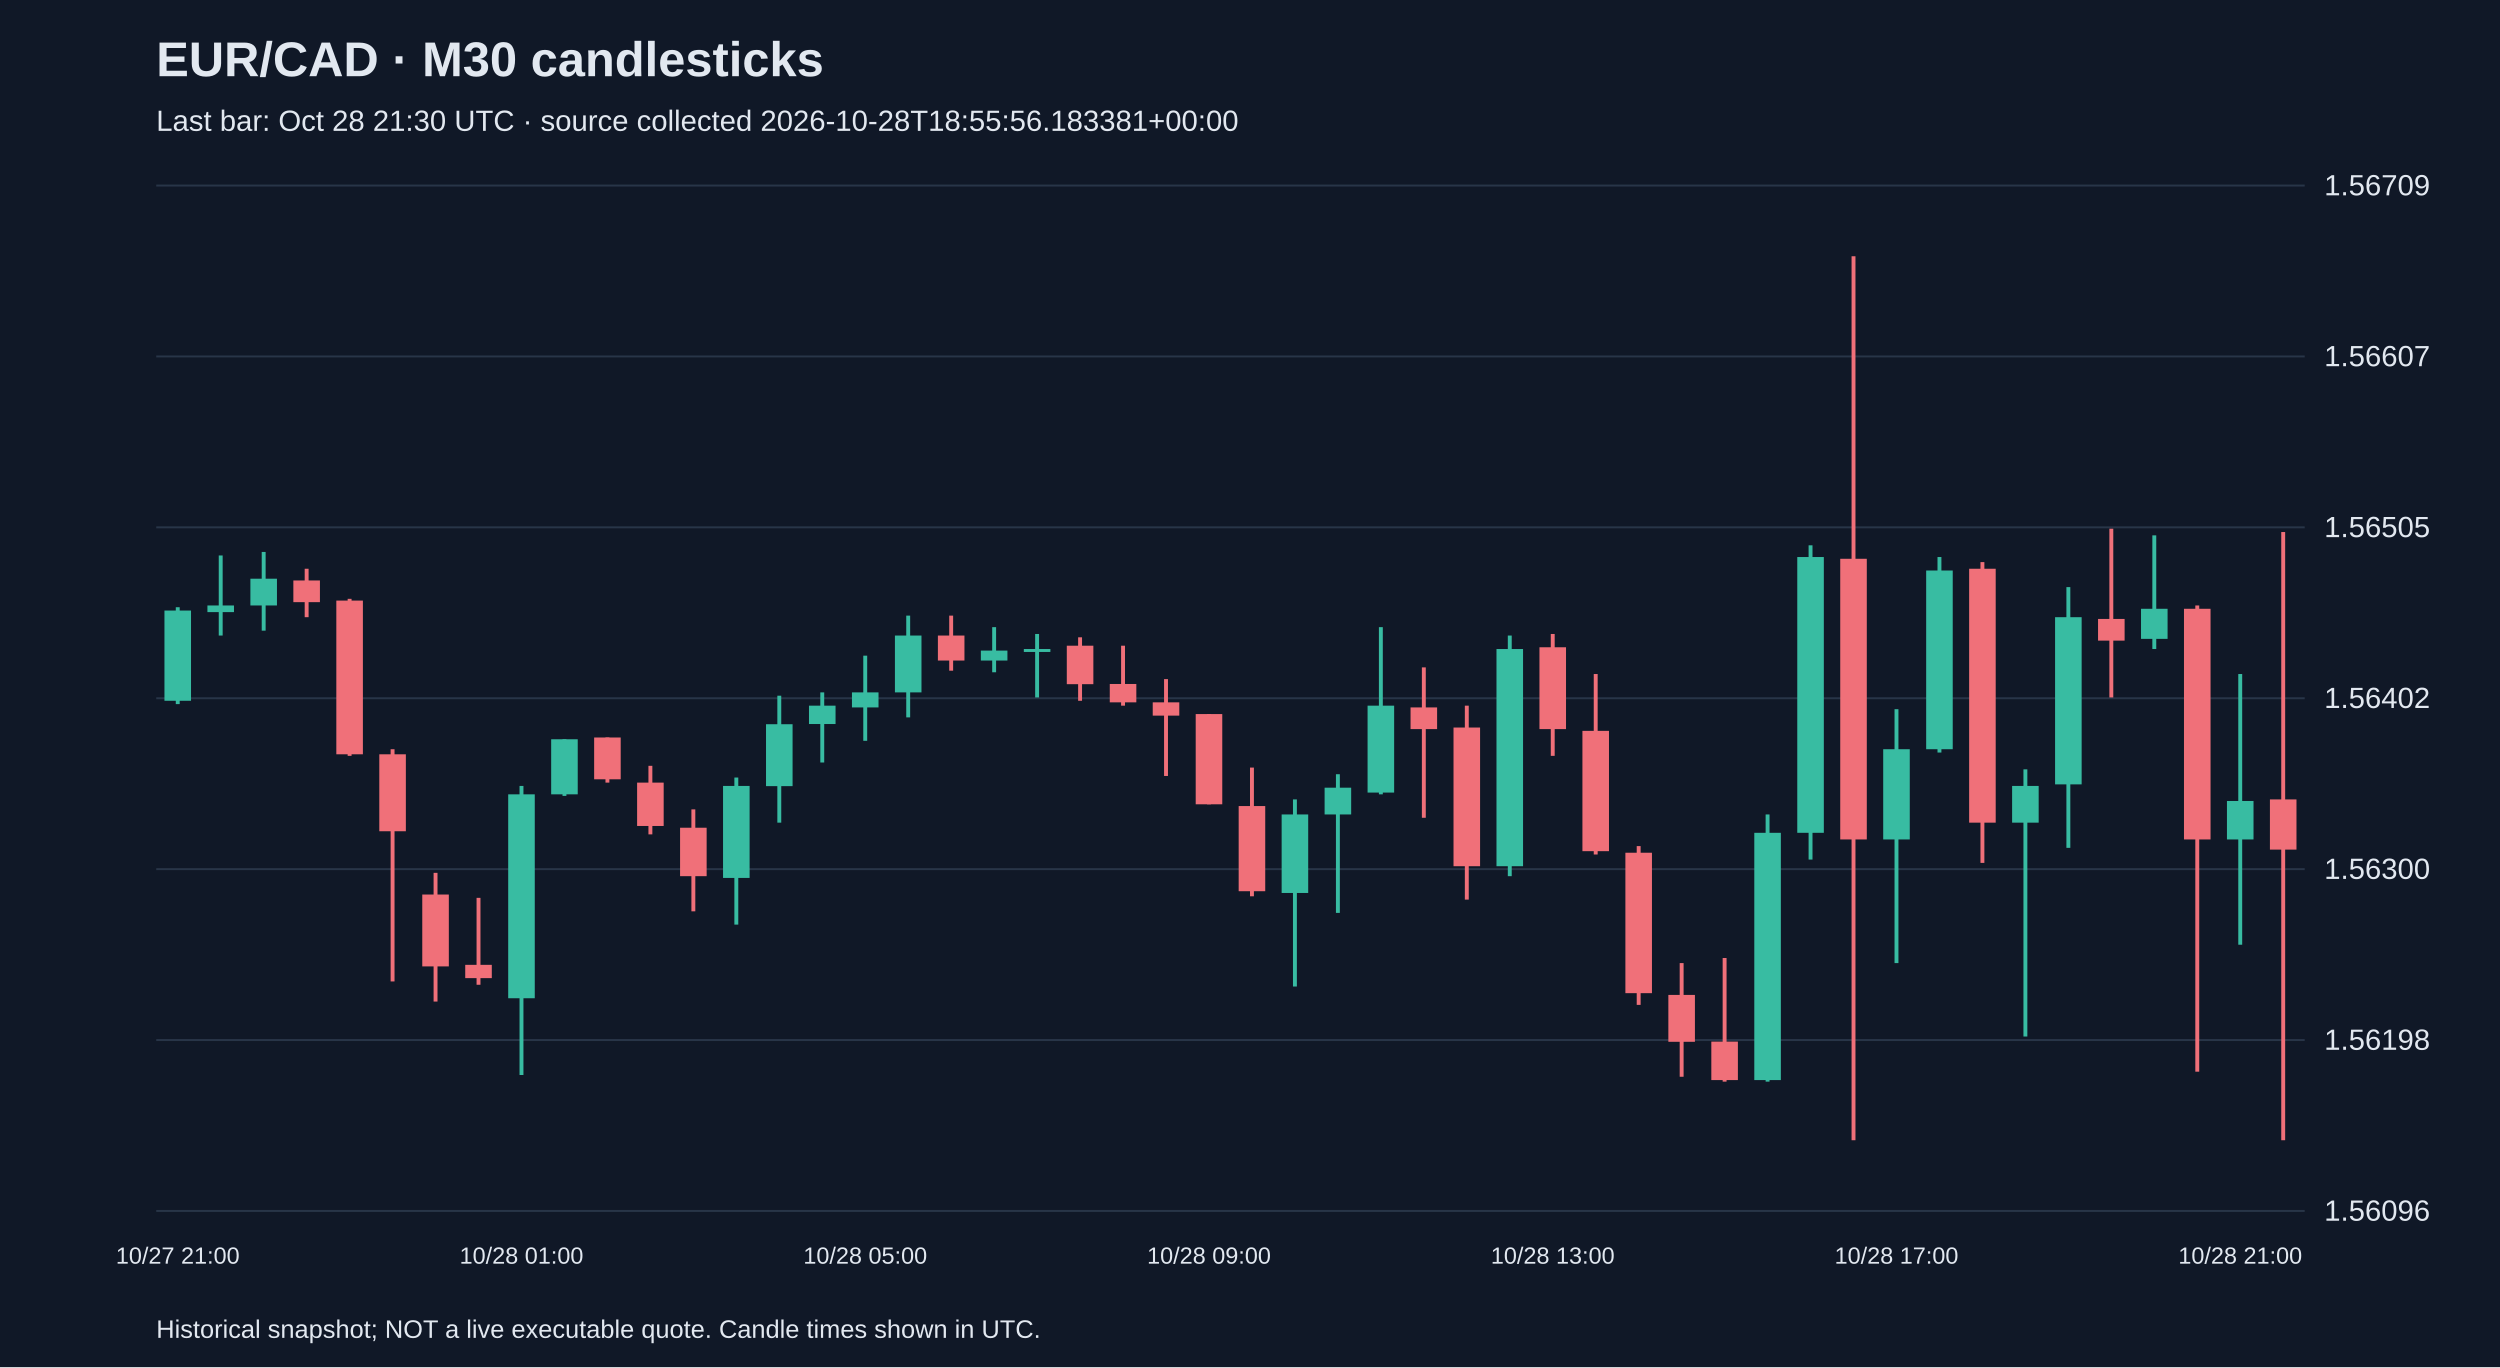
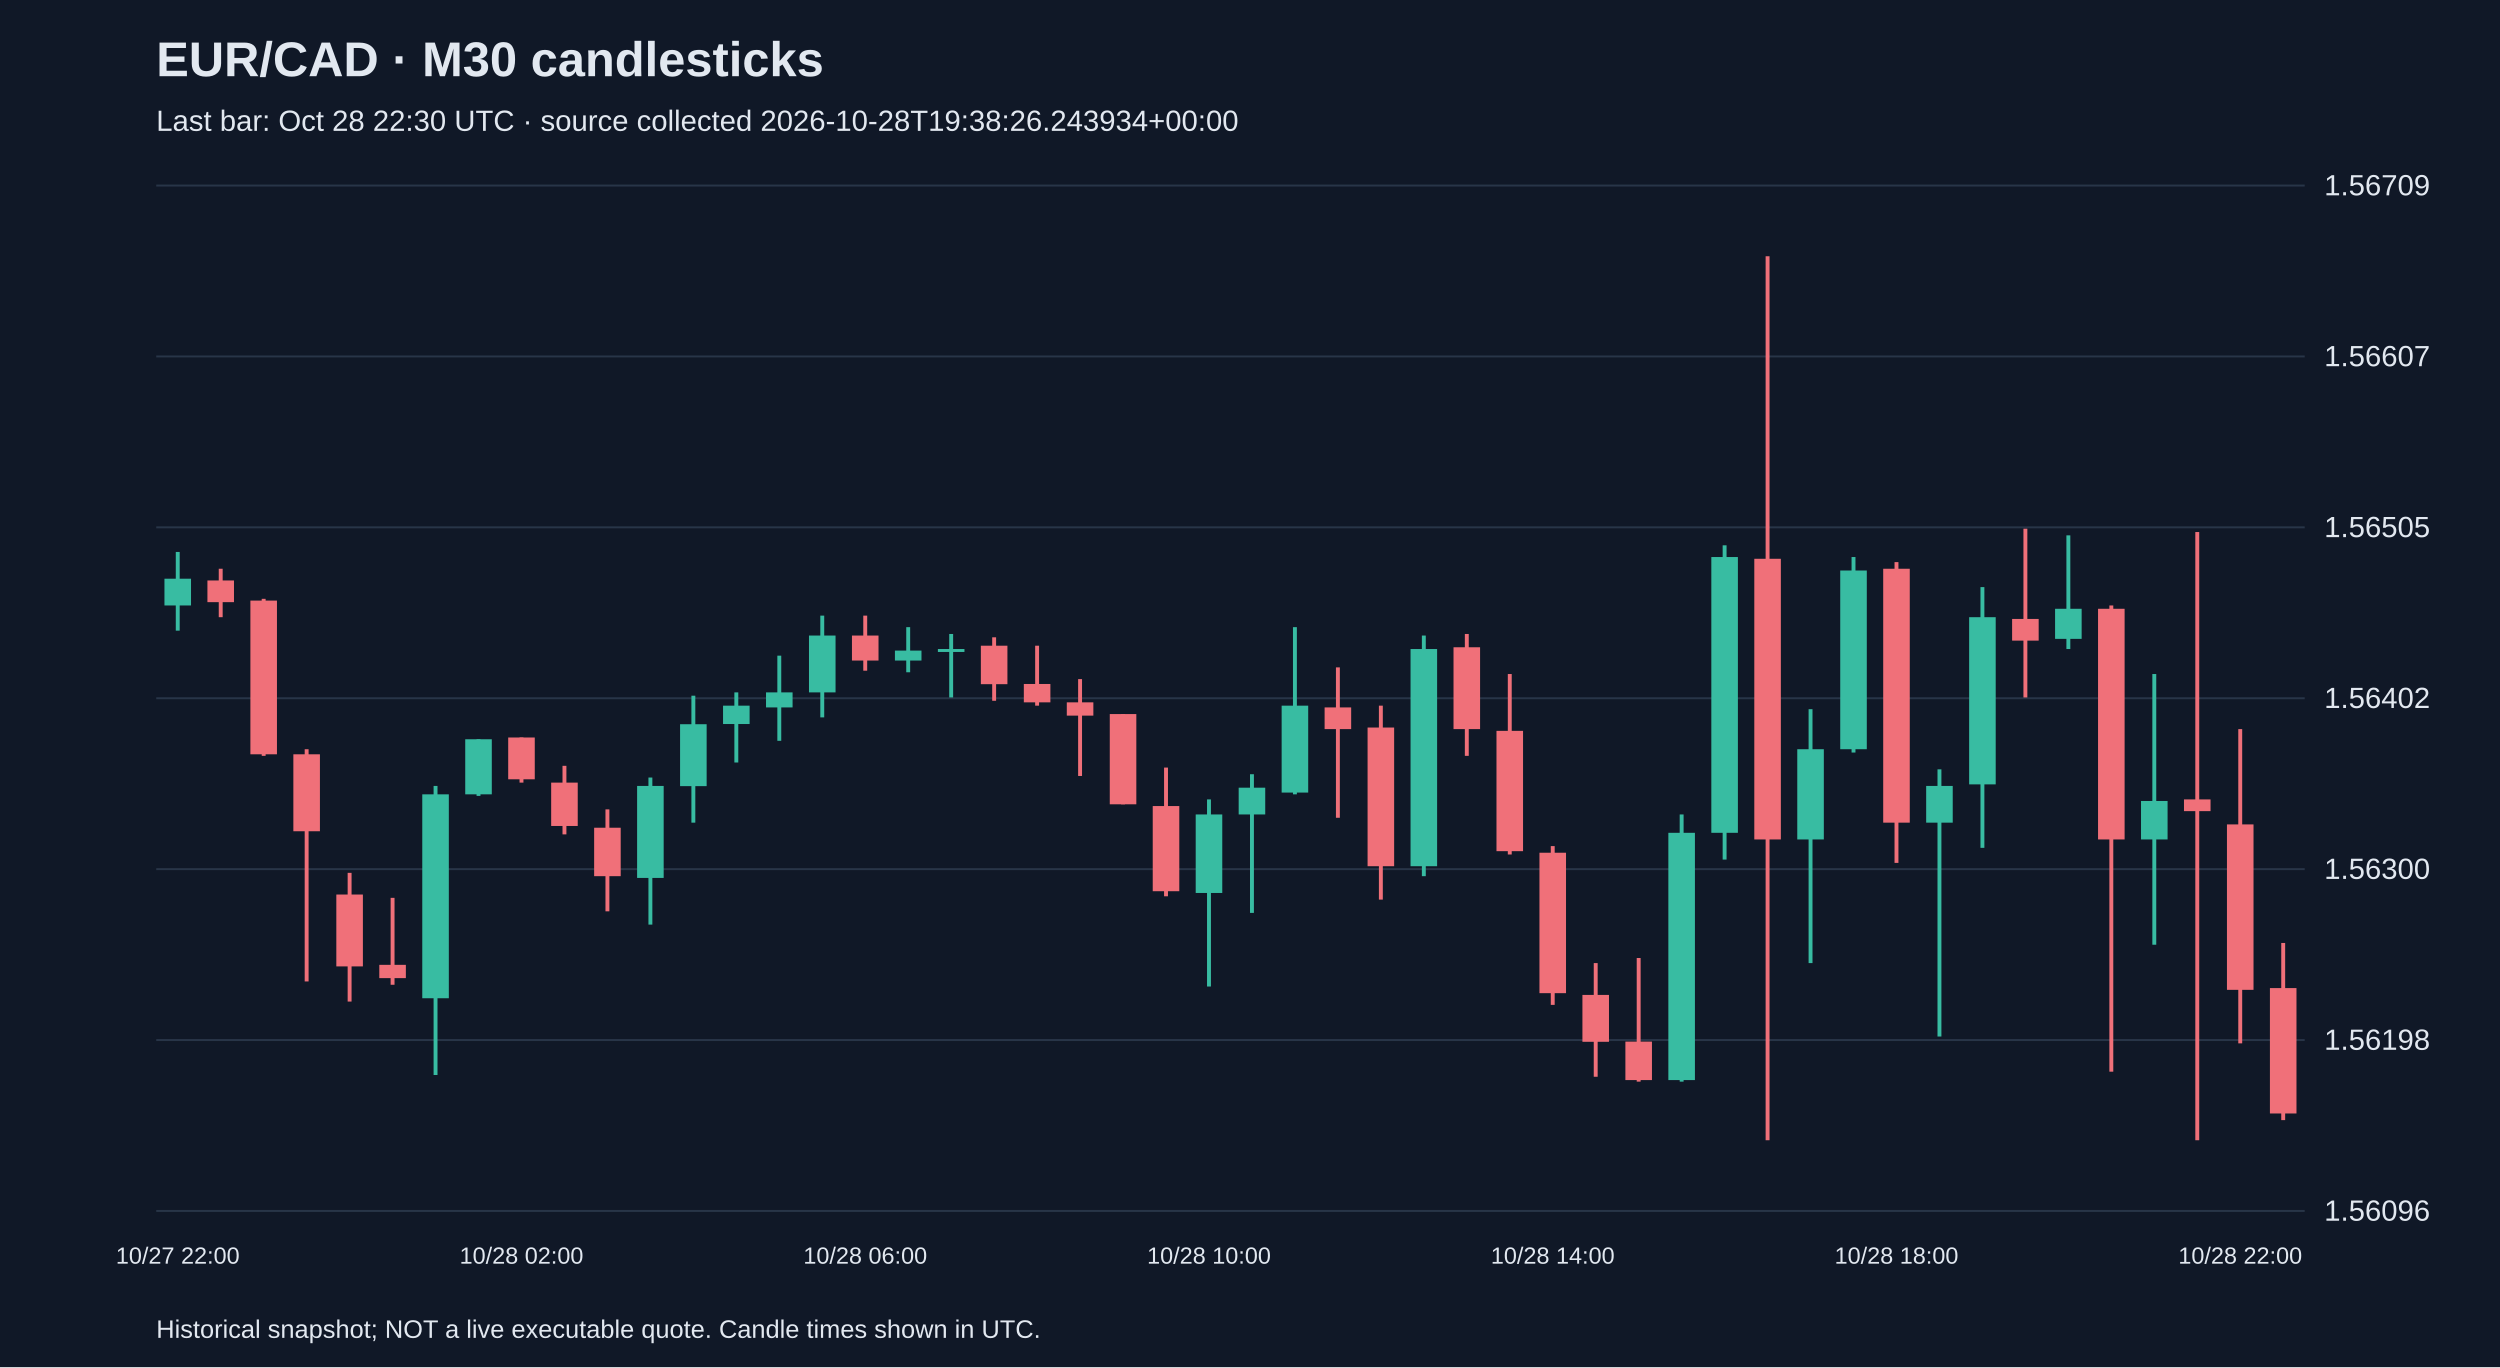
<svg xmlns="http://www.w3.org/2000/svg" viewBox="0 0 1280 700">
  <rect width="100%" height="100%" fill="#101827" />
  <style>text{font-family:Arial,sans-serif;fill:#e2e8f0}</style>
  <text x="80" y="39" font-size="25" font-weight="bold">EUR/CAD · M30 candlesticks</text>
-   <text x="80" y="67" font-size="15" fill="#a6b1c5">Last bar: Oct 28 21:30 UTC · source collected 2026-10-28T18:55:56.183381+00:00</text>
+   <text x="80" y="67" font-size="15" fill="#a6b1c5">Last bar: Oct 28 22:30 UTC · source collected 2026-10-28T19:38:26.243934+00:00</text>
  <line x1="80" y1="620.0" x2="1180" y2="620.0" stroke="#283548" />
  <text x="1190" y="625.0" font-size="15">1.56096</text>
  <line x1="80" y1="532.5" x2="1180" y2="532.5" stroke="#283548" />
  <text x="1190" y="537.5" font-size="15">1.56198</text>
  <line x1="80" y1="445.0" x2="1180" y2="445.0" stroke="#283548" />
  <text x="1190" y="450.0" font-size="15">1.56300</text>
  <line x1="80" y1="357.5" x2="1180" y2="357.5" stroke="#283548" />
  <text x="1190" y="362.5" font-size="15">1.56402</text>
  <line x1="80" y1="270.0" x2="1180" y2="270.0" stroke="#283548" />
  <text x="1190" y="275.0" font-size="15">1.56505</text>
  <line x1="80" y1="182.5" x2="1180" y2="182.5" stroke="#283548" />
  <text x="1190" y="187.5" font-size="15">1.56607</text>
  <line x1="80" y1="95.0" x2="1180" y2="95.0" stroke="#283548" />
  <text x="1190" y="100.0" font-size="15">1.56709</text>
-   <line x1="91.0" y1="310.9" x2="91.0" y2="360.5" stroke="#38bca2" stroke-width="2" />
-   <rect x="84.2" y="312.6" width="13.6" height="46.2" fill="#38bca2" />
-   <text x="91.0" y="647" text-anchor="middle" font-size="12">10/27 21:00</text>
-   <line x1="113.0" y1="284.4" x2="113.0" y2="325.4" stroke="#38bca2" stroke-width="2" />
-   <rect x="106.2" y="310.0" width="13.6" height="3.4" fill="#38bca2" />
-   <line x1="135.0" y1="282.6" x2="135.0" y2="322.9" stroke="#38bca2" stroke-width="2" />
-   <rect x="128.2" y="296.3" width="13.6" height="13.7" fill="#38bca2" />
-   <line x1="157.0" y1="291.2" x2="157.0" y2="316.0" stroke="#f07079" stroke-width="2" />
-   <rect x="150.2" y="297.2" width="13.6" height="11.1" fill="#f07079" />
-   <line x1="179.0" y1="306.6" x2="179.0" y2="387.0" stroke="#f07079" stroke-width="2" />
-   <rect x="172.2" y="307.5" width="13.6" height="78.7" fill="#f07079" />
-   <line x1="201.0" y1="383.6" x2="201.0" y2="502.5" stroke="#f07079" stroke-width="2" />
-   <rect x="194.2" y="386.2" width="13.6" height="39.4" fill="#f07079" />
-   <line x1="223.0" y1="446.9" x2="223.0" y2="512.8" stroke="#f07079" stroke-width="2" />
-   <rect x="216.2" y="458.0" width="13.6" height="36.8" fill="#f07079" />
-   <line x1="245.0" y1="459.7" x2="245.0" y2="504.2" stroke="#f07079" stroke-width="2" />
-   <rect x="238.2" y="494.0" width="13.6" height="6.8" fill="#f07079" />
-   <line x1="267.0" y1="402.4" x2="267.0" y2="550.4" stroke="#38bca2" stroke-width="2" />
-   <rect x="260.2" y="406.7" width="13.6" height="104.4" fill="#38bca2" />
-   <text x="267.0" y="647" text-anchor="middle" font-size="12">10/28 01:00</text>
-   <line x1="289.0" y1="378.5" x2="289.0" y2="407.5" stroke="#38bca2" stroke-width="2" />
-   <rect x="282.2" y="378.5" width="13.6" height="28.2" fill="#38bca2" />
-   <line x1="311.0" y1="377.6" x2="311.0" y2="400.7" stroke="#f07079" stroke-width="2" />
-   <rect x="304.2" y="377.6" width="13.6" height="21.4" fill="#f07079" />
-   <line x1="333.0" y1="392.1" x2="333.0" y2="427.2" stroke="#f07079" stroke-width="2" />
-   <rect x="326.2" y="400.7" width="13.6" height="22.2" fill="#f07079" />
-   <line x1="355.0" y1="414.4" x2="355.0" y2="466.6" stroke="#f07079" stroke-width="2" />
-   <rect x="348.2" y="423.8" width="13.6" height="24.8" fill="#f07079" />
-   <line x1="377.0" y1="398.1" x2="377.0" y2="473.4" stroke="#38bca2" stroke-width="2" />
-   <rect x="370.2" y="402.4" width="13.6" height="47.1" fill="#38bca2" />
-   <line x1="399.0" y1="356.2" x2="399.0" y2="421.2" stroke="#38bca2" stroke-width="2" />
-   <rect x="392.2" y="370.8" width="13.6" height="31.7" fill="#38bca2" />
-   <line x1="421.0" y1="354.5" x2="421.0" y2="390.4" stroke="#38bca2" stroke-width="2" />
-   <rect x="414.2" y="361.3" width="13.6" height="9.4" fill="#38bca2" />
-   <line x1="443.0" y1="335.7" x2="443.0" y2="379.3" stroke="#38bca2" stroke-width="2" />
-   <rect x="436.2" y="354.5" width="13.6" height="7.7" fill="#38bca2" />
-   <text x="443.0" y="647" text-anchor="middle" font-size="12">10/28 05:00</text>
-   <line x1="465.0" y1="315.2" x2="465.0" y2="367.3" stroke="#38bca2" stroke-width="2" />
-   <rect x="458.2" y="325.4" width="13.6" height="29.1" fill="#38bca2" />
-   <line x1="487.0" y1="315.2" x2="487.0" y2="343.4" stroke="#f07079" stroke-width="2" />
-   <rect x="480.2" y="325.4" width="13.6" height="12.8" fill="#f07079" />
-   <line x1="509.0" y1="321.1" x2="509.0" y2="344.2" stroke="#38bca2" stroke-width="2" />
-   <rect x="502.2" y="333.1" width="13.6" height="5.1" fill="#38bca2" />
-   <line x1="531.0" y1="324.6" x2="531.0" y2="357.1" stroke="#38bca2" stroke-width="2" />
-   <rect x="524.2" y="332.3" width="13.6" height="1.5" fill="#38bca2" />
-   <line x1="553.0" y1="326.3" x2="553.0" y2="358.8" stroke="#f07079" stroke-width="2" />
-   <rect x="546.2" y="330.6" width="13.6" height="19.7" fill="#f07079" />
-   <line x1="575.0" y1="330.6" x2="575.0" y2="361.3" stroke="#f07079" stroke-width="2" />
-   <rect x="568.2" y="350.2" width="13.6" height="9.4" fill="#f07079" />
-   <line x1="597.0" y1="347.7" x2="597.0" y2="397.3" stroke="#f07079" stroke-width="2" />
-   <rect x="590.2" y="359.6" width="13.6" height="6.8" fill="#f07079" />
-   <line x1="619.0" y1="365.6" x2="619.0" y2="411.8" stroke="#f07079" stroke-width="2" />
-   <rect x="612.2" y="365.6" width="13.6" height="46.2" fill="#f07079" />
-   <text x="619.0" y="647" text-anchor="middle" font-size="12">10/28 09:00</text>
-   <line x1="641.0" y1="393.0" x2="641.0" y2="458.9" stroke="#f07079" stroke-width="2" />
-   <rect x="634.2" y="412.7" width="13.6" height="43.6" fill="#f07079" />
-   <line x1="663.0" y1="409.3" x2="663.0" y2="505.1" stroke="#38bca2" stroke-width="2" />
-   <rect x="656.2" y="417.0" width="13.6" height="40.2" fill="#38bca2" />
-   <line x1="685.0" y1="396.4" x2="685.0" y2="467.4" stroke="#38bca2" stroke-width="2" />
-   <rect x="678.2" y="403.3" width="13.6" height="13.7" fill="#38bca2" />
-   <line x1="707.0" y1="321.1" x2="707.0" y2="406.7" stroke="#38bca2" stroke-width="2" />
-   <rect x="700.2" y="361.3" width="13.6" height="44.5" fill="#38bca2" />
-   <line x1="729.0" y1="341.7" x2="729.0" y2="418.7" stroke="#f07079" stroke-width="2" />
-   <rect x="722.2" y="362.2" width="13.6" height="11.1" fill="#f07079" />
-   <line x1="751.0" y1="361.3" x2="751.0" y2="460.6" stroke="#f07079" stroke-width="2" />
-   <rect x="744.2" y="372.5" width="13.6" height="71.0" fill="#f07079" />
-   <line x1="773.0" y1="325.4" x2="773.0" y2="448.6" stroke="#38bca2" stroke-width="2" />
-   <rect x="766.2" y="332.3" width="13.6" height="111.2" fill="#38bca2" />
-   <line x1="795.0" y1="324.6" x2="795.0" y2="387.0" stroke="#f07079" stroke-width="2" />
-   <rect x="788.2" y="331.4" width="13.6" height="41.9" fill="#f07079" />
-   <text x="795.0" y="647" text-anchor="middle" font-size="12">10/28 13:00</text>
-   <line x1="817.0" y1="345.1" x2="817.0" y2="437.5" stroke="#f07079" stroke-width="2" />
-   <rect x="810.2" y="374.2" width="13.6" height="61.6" fill="#f07079" />
-   <line x1="839.0" y1="433.2" x2="839.0" y2="514.5" stroke="#f07079" stroke-width="2" />
-   <rect x="832.2" y="436.6" width="13.6" height="71.9" fill="#f07079" />
-   <line x1="861.0" y1="493.1" x2="861.0" y2="551.3" stroke="#f07079" stroke-width="2" />
-   <rect x="854.2" y="509.4" width="13.6" height="24.0" fill="#f07079" />
-   <line x1="883.0" y1="490.5" x2="883.0" y2="553.8" stroke="#f07079" stroke-width="2" />
-   <rect x="876.2" y="533.3" width="13.6" height="19.7" fill="#f07079" />
-   <line x1="905.0" y1="417.0" x2="905.0" y2="553.8" stroke="#38bca2" stroke-width="2" />
-   <rect x="898.2" y="426.4" width="13.6" height="126.6" fill="#38bca2" />
-   <line x1="927.0" y1="279.2" x2="927.0" y2="440.1" stroke="#38bca2" stroke-width="2" />
-   <rect x="920.2" y="285.2" width="13.6" height="141.2" fill="#38bca2" />
-   <line x1="949.0" y1="131.2" x2="949.0" y2="583.8" stroke="#f07079" stroke-width="2" />
-   <rect x="942.2" y="286.1" width="13.6" height="143.7" fill="#f07079" />
-   <line x1="971.0" y1="363.1" x2="971.0" y2="493.1" stroke="#38bca2" stroke-width="2" />
-   <rect x="964.2" y="383.6" width="13.6" height="46.2" fill="#38bca2" />
-   <text x="971.0" y="647" text-anchor="middle" font-size="12">10/28 17:00</text>
-   <line x1="993.0" y1="285.2" x2="993.0" y2="385.3" stroke="#38bca2" stroke-width="2" />
-   <rect x="986.2" y="292.1" width="13.6" height="91.5" fill="#38bca2" />
-   <line x1="1015.0" y1="287.8" x2="1015.0" y2="441.8" stroke="#f07079" stroke-width="2" />
-   <rect x="1008.2" y="291.2" width="13.6" height="130.0" fill="#f07079" />
-   <line x1="1037.0" y1="393.9" x2="1037.0" y2="530.7" stroke="#38bca2" stroke-width="2" />
-   <rect x="1030.2" y="402.4" width="13.6" height="18.8" fill="#38bca2" />
-   <line x1="1059.0" y1="300.6" x2="1059.0" y2="434.1" stroke="#38bca2" stroke-width="2" />
-   <rect x="1052.2" y="316.0" width="13.6" height="85.6" fill="#38bca2" />
-   <line x1="1081.0" y1="270.7" x2="1081.0" y2="357.1" stroke="#f07079" stroke-width="2" />
-   <rect x="1074.2" y="316.9" width="13.6" height="11.1" fill="#f07079" />
-   <line x1="1103.0" y1="274.1" x2="1103.0" y2="332.3" stroke="#38bca2" stroke-width="2" />
-   <rect x="1096.2" y="311.7" width="13.6" height="15.4" fill="#38bca2" />
-   <line x1="1125.0" y1="310.0" x2="1125.0" y2="548.7" stroke="#f07079" stroke-width="2" />
-   <rect x="1118.2" y="311.7" width="13.6" height="118.1" fill="#f07079" />
-   <line x1="1147.0" y1="345.1" x2="1147.0" y2="483.7" stroke="#38bca2" stroke-width="2" />
-   <rect x="1140.2" y="410.1" width="13.6" height="19.7" fill="#38bca2" />
-   <text x="1147.0" y="647" text-anchor="middle" font-size="12">10/28 21:00</text>
-   <line x1="1169.0" y1="272.4" x2="1169.0" y2="583.8" stroke="#f07079" stroke-width="2" />
-   <rect x="1162.2" y="409.3" width="13.6" height="25.7" fill="#f07079" />
+   <line x1="91.0" y1="282.6" x2="91.0" y2="322.9" stroke="#38bca2" stroke-width="2" />
+   <rect x="84.2" y="296.3" width="13.6" height="13.7" fill="#38bca2" />
+   <text x="91.0" y="647" text-anchor="middle" font-size="12">10/27 22:00</text>
+   <line x1="113.0" y1="291.2" x2="113.0" y2="316.0" stroke="#f07079" stroke-width="2" />
+   <rect x="106.2" y="297.2" width="13.6" height="11.1" fill="#f07079" />
+   <line x1="135.0" y1="306.6" x2="135.0" y2="387.0" stroke="#f07079" stroke-width="2" />
+   <rect x="128.2" y="307.5" width="13.6" height="78.7" fill="#f07079" />
+   <line x1="157.0" y1="383.6" x2="157.0" y2="502.5" stroke="#f07079" stroke-width="2" />
+   <rect x="150.2" y="386.2" width="13.6" height="39.4" fill="#f07079" />
+   <line x1="179.0" y1="446.9" x2="179.0" y2="512.8" stroke="#f07079" stroke-width="2" />
+   <rect x="172.2" y="458.0" width="13.6" height="36.8" fill="#f07079" />
+   <line x1="201.0" y1="459.7" x2="201.0" y2="504.2" stroke="#f07079" stroke-width="2" />
+   <rect x="194.2" y="494.0" width="13.6" height="6.8" fill="#f07079" />
+   <line x1="223.0" y1="402.4" x2="223.0" y2="550.4" stroke="#38bca2" stroke-width="2" />
+   <rect x="216.2" y="406.7" width="13.6" height="104.4" fill="#38bca2" />
+   <line x1="245.0" y1="378.5" x2="245.0" y2="407.5" stroke="#38bca2" stroke-width="2" />
+   <rect x="238.2" y="378.5" width="13.6" height="28.2" fill="#38bca2" />
+   <line x1="267.0" y1="377.6" x2="267.0" y2="400.7" stroke="#f07079" stroke-width="2" />
+   <rect x="260.2" y="377.6" width="13.6" height="21.4" fill="#f07079" />
+   <text x="267.0" y="647" text-anchor="middle" font-size="12">10/28 02:00</text>
+   <line x1="289.0" y1="392.1" x2="289.0" y2="427.2" stroke="#f07079" stroke-width="2" />
+   <rect x="282.2" y="400.7" width="13.6" height="22.2" fill="#f07079" />
+   <line x1="311.0" y1="414.4" x2="311.0" y2="466.6" stroke="#f07079" stroke-width="2" />
+   <rect x="304.2" y="423.8" width="13.6" height="24.8" fill="#f07079" />
+   <line x1="333.0" y1="398.1" x2="333.0" y2="473.4" stroke="#38bca2" stroke-width="2" />
+   <rect x="326.2" y="402.4" width="13.6" height="47.1" fill="#38bca2" />
+   <line x1="355.0" y1="356.2" x2="355.0" y2="421.2" stroke="#38bca2" stroke-width="2" />
+   <rect x="348.2" y="370.8" width="13.6" height="31.7" fill="#38bca2" />
+   <line x1="377.0" y1="354.5" x2="377.0" y2="390.4" stroke="#38bca2" stroke-width="2" />
+   <rect x="370.2" y="361.3" width="13.6" height="9.4" fill="#38bca2" />
+   <line x1="399.0" y1="335.7" x2="399.0" y2="379.3" stroke="#38bca2" stroke-width="2" />
+   <rect x="392.2" y="354.5" width="13.6" height="7.7" fill="#38bca2" />
+   <line x1="421.0" y1="315.2" x2="421.0" y2="367.3" stroke="#38bca2" stroke-width="2" />
+   <rect x="414.2" y="325.4" width="13.6" height="29.1" fill="#38bca2" />
+   <line x1="443.0" y1="315.2" x2="443.0" y2="343.4" stroke="#f07079" stroke-width="2" />
+   <rect x="436.2" y="325.4" width="13.6" height="12.8" fill="#f07079" />
+   <text x="443.0" y="647" text-anchor="middle" font-size="12">10/28 06:00</text>
+   <line x1="465.0" y1="321.1" x2="465.0" y2="344.2" stroke="#38bca2" stroke-width="2" />
+   <rect x="458.2" y="333.1" width="13.6" height="5.1" fill="#38bca2" />
+   <line x1="487.0" y1="324.6" x2="487.0" y2="357.1" stroke="#38bca2" stroke-width="2" />
+   <rect x="480.2" y="332.3" width="13.6" height="1.5" fill="#38bca2" />
+   <line x1="509.0" y1="326.3" x2="509.0" y2="358.8" stroke="#f07079" stroke-width="2" />
+   <rect x="502.2" y="330.6" width="13.6" height="19.7" fill="#f07079" />
+   <line x1="531.0" y1="330.6" x2="531.0" y2="361.3" stroke="#f07079" stroke-width="2" />
+   <rect x="524.2" y="350.2" width="13.6" height="9.4" fill="#f07079" />
+   <line x1="553.0" y1="347.7" x2="553.0" y2="397.3" stroke="#f07079" stroke-width="2" />
+   <rect x="546.2" y="359.6" width="13.6" height="6.8" fill="#f07079" />
+   <line x1="575.0" y1="365.6" x2="575.0" y2="411.8" stroke="#f07079" stroke-width="2" />
+   <rect x="568.2" y="365.6" width="13.6" height="46.2" fill="#f07079" />
+   <line x1="597.0" y1="393.0" x2="597.0" y2="458.9" stroke="#f07079" stroke-width="2" />
+   <rect x="590.2" y="412.7" width="13.6" height="43.6" fill="#f07079" />
+   <line x1="619.0" y1="409.3" x2="619.0" y2="505.1" stroke="#38bca2" stroke-width="2" />
+   <rect x="612.2" y="417.0" width="13.6" height="40.2" fill="#38bca2" />
+   <text x="619.0" y="647" text-anchor="middle" font-size="12">10/28 10:00</text>
+   <line x1="641.0" y1="396.4" x2="641.0" y2="467.4" stroke="#38bca2" stroke-width="2" />
+   <rect x="634.2" y="403.3" width="13.6" height="13.7" fill="#38bca2" />
+   <line x1="663.0" y1="321.1" x2="663.0" y2="406.7" stroke="#38bca2" stroke-width="2" />
+   <rect x="656.2" y="361.3" width="13.6" height="44.5" fill="#38bca2" />
+   <line x1="685.0" y1="341.7" x2="685.0" y2="418.7" stroke="#f07079" stroke-width="2" />
+   <rect x="678.2" y="362.2" width="13.6" height="11.1" fill="#f07079" />
+   <line x1="707.0" y1="361.3" x2="707.0" y2="460.6" stroke="#f07079" stroke-width="2" />
+   <rect x="700.2" y="372.5" width="13.6" height="71.0" fill="#f07079" />
+   <line x1="729.0" y1="325.4" x2="729.0" y2="448.6" stroke="#38bca2" stroke-width="2" />
+   <rect x="722.2" y="332.3" width="13.6" height="111.2" fill="#38bca2" />
+   <line x1="751.0" y1="324.6" x2="751.0" y2="387.0" stroke="#f07079" stroke-width="2" />
+   <rect x="744.2" y="331.4" width="13.6" height="41.9" fill="#f07079" />
+   <line x1="773.0" y1="345.1" x2="773.0" y2="437.5" stroke="#f07079" stroke-width="2" />
+   <rect x="766.2" y="374.2" width="13.6" height="61.6" fill="#f07079" />
+   <line x1="795.0" y1="433.2" x2="795.0" y2="514.5" stroke="#f07079" stroke-width="2" />
+   <rect x="788.2" y="436.6" width="13.6" height="71.9" fill="#f07079" />
+   <text x="795.0" y="647" text-anchor="middle" font-size="12">10/28 14:00</text>
+   <line x1="817.0" y1="493.1" x2="817.0" y2="551.3" stroke="#f07079" stroke-width="2" />
+   <rect x="810.2" y="509.4" width="13.6" height="24.0" fill="#f07079" />
+   <line x1="839.0" y1="490.5" x2="839.0" y2="553.8" stroke="#f07079" stroke-width="2" />
+   <rect x="832.2" y="533.3" width="13.6" height="19.7" fill="#f07079" />
+   <line x1="861.0" y1="417.0" x2="861.0" y2="553.8" stroke="#38bca2" stroke-width="2" />
+   <rect x="854.2" y="426.4" width="13.6" height="126.6" fill="#38bca2" />
+   <line x1="883.0" y1="279.2" x2="883.0" y2="440.1" stroke="#38bca2" stroke-width="2" />
+   <rect x="876.2" y="285.2" width="13.6" height="141.2" fill="#38bca2" />
+   <line x1="905.0" y1="131.2" x2="905.0" y2="583.8" stroke="#f07079" stroke-width="2" />
+   <rect x="898.2" y="286.1" width="13.6" height="143.7" fill="#f07079" />
+   <line x1="927.0" y1="363.1" x2="927.0" y2="493.1" stroke="#38bca2" stroke-width="2" />
+   <rect x="920.2" y="383.6" width="13.6" height="46.2" fill="#38bca2" />
+   <line x1="949.0" y1="285.2" x2="949.0" y2="385.3" stroke="#38bca2" stroke-width="2" />
+   <rect x="942.2" y="292.1" width="13.6" height="91.5" fill="#38bca2" />
+   <line x1="971.0" y1="287.8" x2="971.0" y2="441.8" stroke="#f07079" stroke-width="2" />
+   <rect x="964.2" y="291.2" width="13.6" height="130.0" fill="#f07079" />
+   <text x="971.0" y="647" text-anchor="middle" font-size="12">10/28 18:00</text>
+   <line x1="993.0" y1="393.9" x2="993.0" y2="530.7" stroke="#38bca2" stroke-width="2" />
+   <rect x="986.2" y="402.4" width="13.6" height="18.8" fill="#38bca2" />
+   <line x1="1015.0" y1="300.6" x2="1015.0" y2="434.1" stroke="#38bca2" stroke-width="2" />
+   <rect x="1008.2" y="316.0" width="13.6" height="85.6" fill="#38bca2" />
+   <line x1="1037.0" y1="270.7" x2="1037.0" y2="357.1" stroke="#f07079" stroke-width="2" />
+   <rect x="1030.2" y="316.9" width="13.6" height="11.1" fill="#f07079" />
+   <line x1="1059.0" y1="274.1" x2="1059.0" y2="332.3" stroke="#38bca2" stroke-width="2" />
+   <rect x="1052.2" y="311.7" width="13.6" height="15.4" fill="#38bca2" />
+   <line x1="1081.0" y1="310.0" x2="1081.0" y2="548.7" stroke="#f07079" stroke-width="2" />
+   <rect x="1074.2" y="311.7" width="13.6" height="118.1" fill="#f07079" />
+   <line x1="1103.0" y1="345.1" x2="1103.0" y2="483.7" stroke="#38bca2" stroke-width="2" />
+   <rect x="1096.2" y="410.1" width="13.6" height="19.7" fill="#38bca2" />
+   <line x1="1125.0" y1="272.4" x2="1125.0" y2="583.8" stroke="#f07079" stroke-width="2" />
+   <rect x="1118.2" y="409.3" width="13.6" height="6.0" fill="#f07079" />
+   <line x1="1147.0" y1="373.3" x2="1147.0" y2="534.2" stroke="#f07079" stroke-width="2" />
+   <rect x="1140.2" y="422.1" width="13.6" height="84.7" fill="#f07079" />
+   <text x="1147.0" y="647" text-anchor="middle" font-size="12">10/28 22:00</text>
+   <line x1="1169.0" y1="482.8" x2="1169.0" y2="573.5" stroke="#f07079" stroke-width="2" />
+   <rect x="1162.2" y="505.9" width="13.6" height="64.2" fill="#f07079" />
  <text x="80" y="685" font-size="13">Historical snapshot; NOT a live executable quote. Candle times shown in UTC.</text>
</svg>
